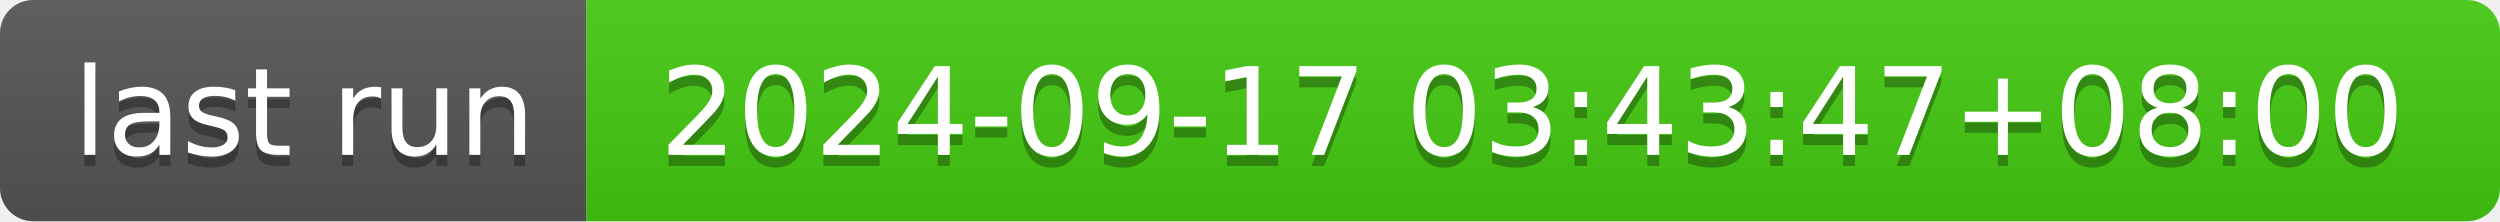
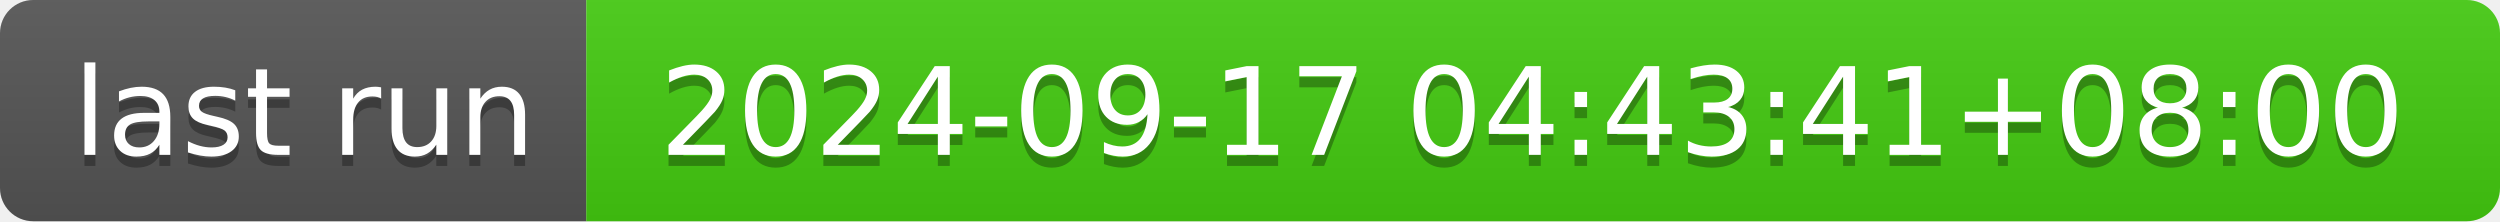
- <svg xmlns="http://www.w3.org/2000/svg" width="226" height="20" role="img" aria-label="last run: 2024-09-17 03:43:47+08:00">
+ <svg xmlns="http://www.w3.org/2000/svg" width="226" height="20" role="img" aria-label="last run: 2024-09-17 04:43:41+08:00">
  <linearGradient id="s" x2="0" y2="100%">
    <stop offset="0" stop-color="#bbb" stop-opacity=".1" />
    <stop offset="1" stop-opacity=".1" />
  </linearGradient>
  <clipPath id="r">
    <rect width="226" height="20" rx="3" fill="#fff" />
  </clipPath>
  <g clip-path="url(#r)">
    <rect width="53" height="20" fill="#555" />
    <rect x="53" width="173" height="20" fill="#4c1" />
    <rect width="226" height="20" fill="url(#s)" />
  </g>
  <g fill="#fff" text-anchor="middle" font-family="Verdana,Geneva,DejaVu Sans,sans-serif" text-rendering="geometricPrecision" font-size="110">
    <text aria-hidden="true" x="275" y="150" fill="#010101" fill-opacity=".3" transform="scale(.1)" textLength="430">last run</text>
    <text x="275" y="140" transform="scale(.1)" fill="#fff" textLength="430">last run</text>
-     <text aria-hidden="true" x="1385" y="150" fill="#010101" fill-opacity=".3" transform="scale(.1)" textLength="1630">2024-09-17 03:43:47+08:00</text>
-     <text x="1385" y="140" transform="scale(.1)" fill="#fff" textLength="1630">2024-09-17 03:43:47+08:00</text>
+     <text aria-hidden="true" x="1385" y="150" fill="#010101" fill-opacity=".3" transform="scale(.1)" textLength="1630">2024-09-17 04:43:41+08:00</text>
+     <text x="1385" y="140" transform="scale(.1)" fill="#fff" textLength="1630">2024-09-17 04:43:41+08:00</text>
  </g>
</svg>
